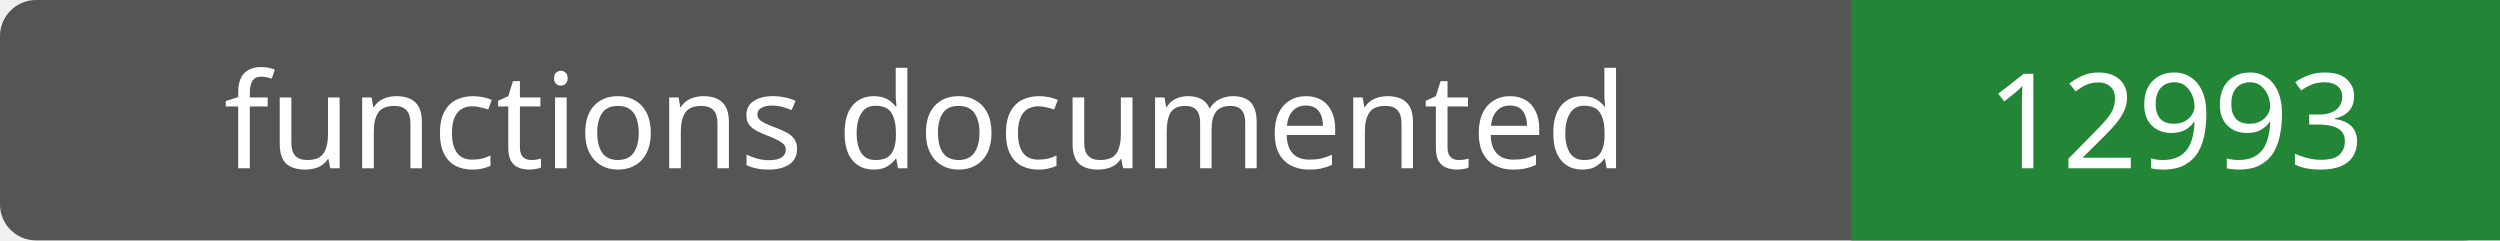
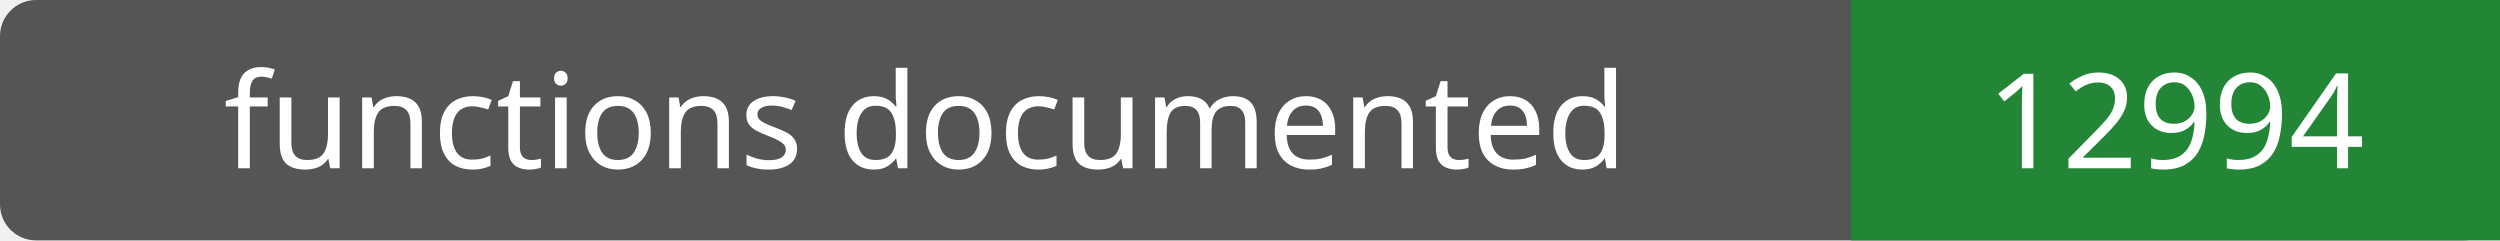
- <svg xmlns="http://www.w3.org/2000/svg" width="208" height="20" role="img" aria-label="functions documented: 12993">
+ <svg xmlns="http://www.w3.org/2000/svg" width="208" height="20" role="img" aria-label="functions documented: 12994">
  <rect width="208" height="20" rx="3" fill="#555" />
  <path fill="#238636" d="M154 0h54v20H154z" />
  <g fill="#fff" text-anchor="middle" font-family="Verdana,sans-serif" font-size="11">
    <text x="77.0" y="14">functions documented</text>
-     <text x="181.0" y="14">12993</text>
+     <text x="181.0" y="14">12994</text>
  </g>
</svg>
